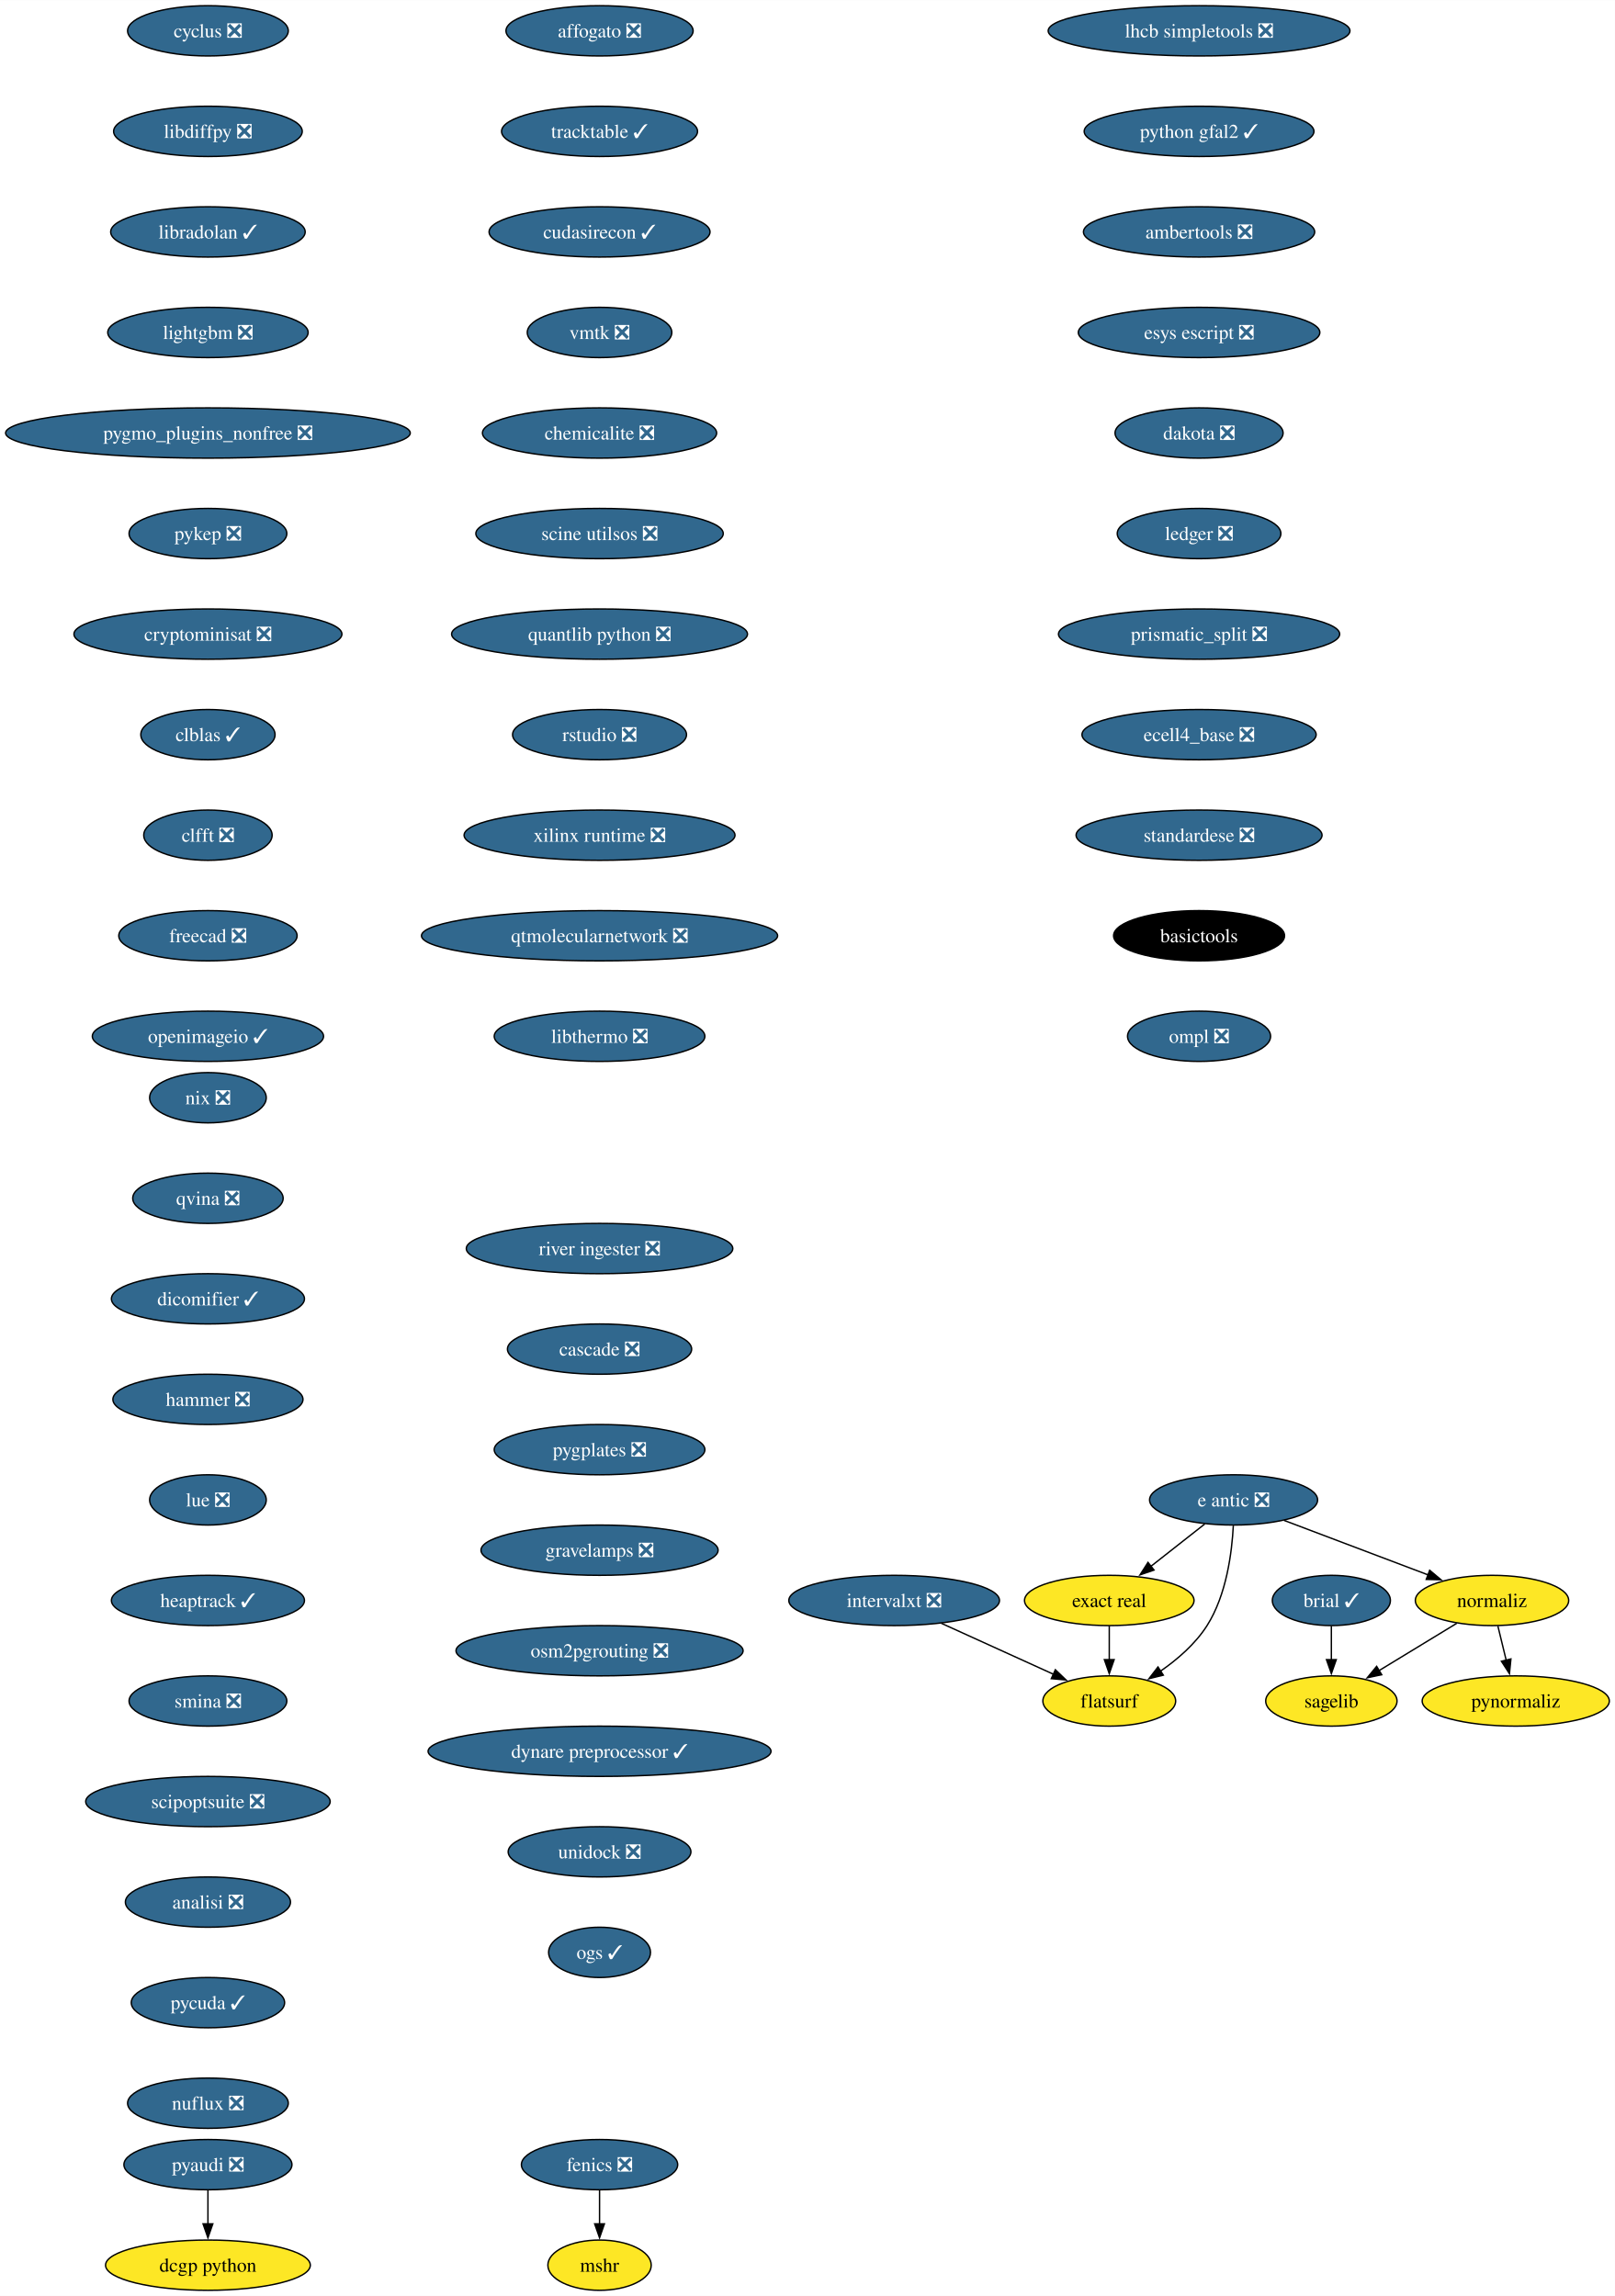
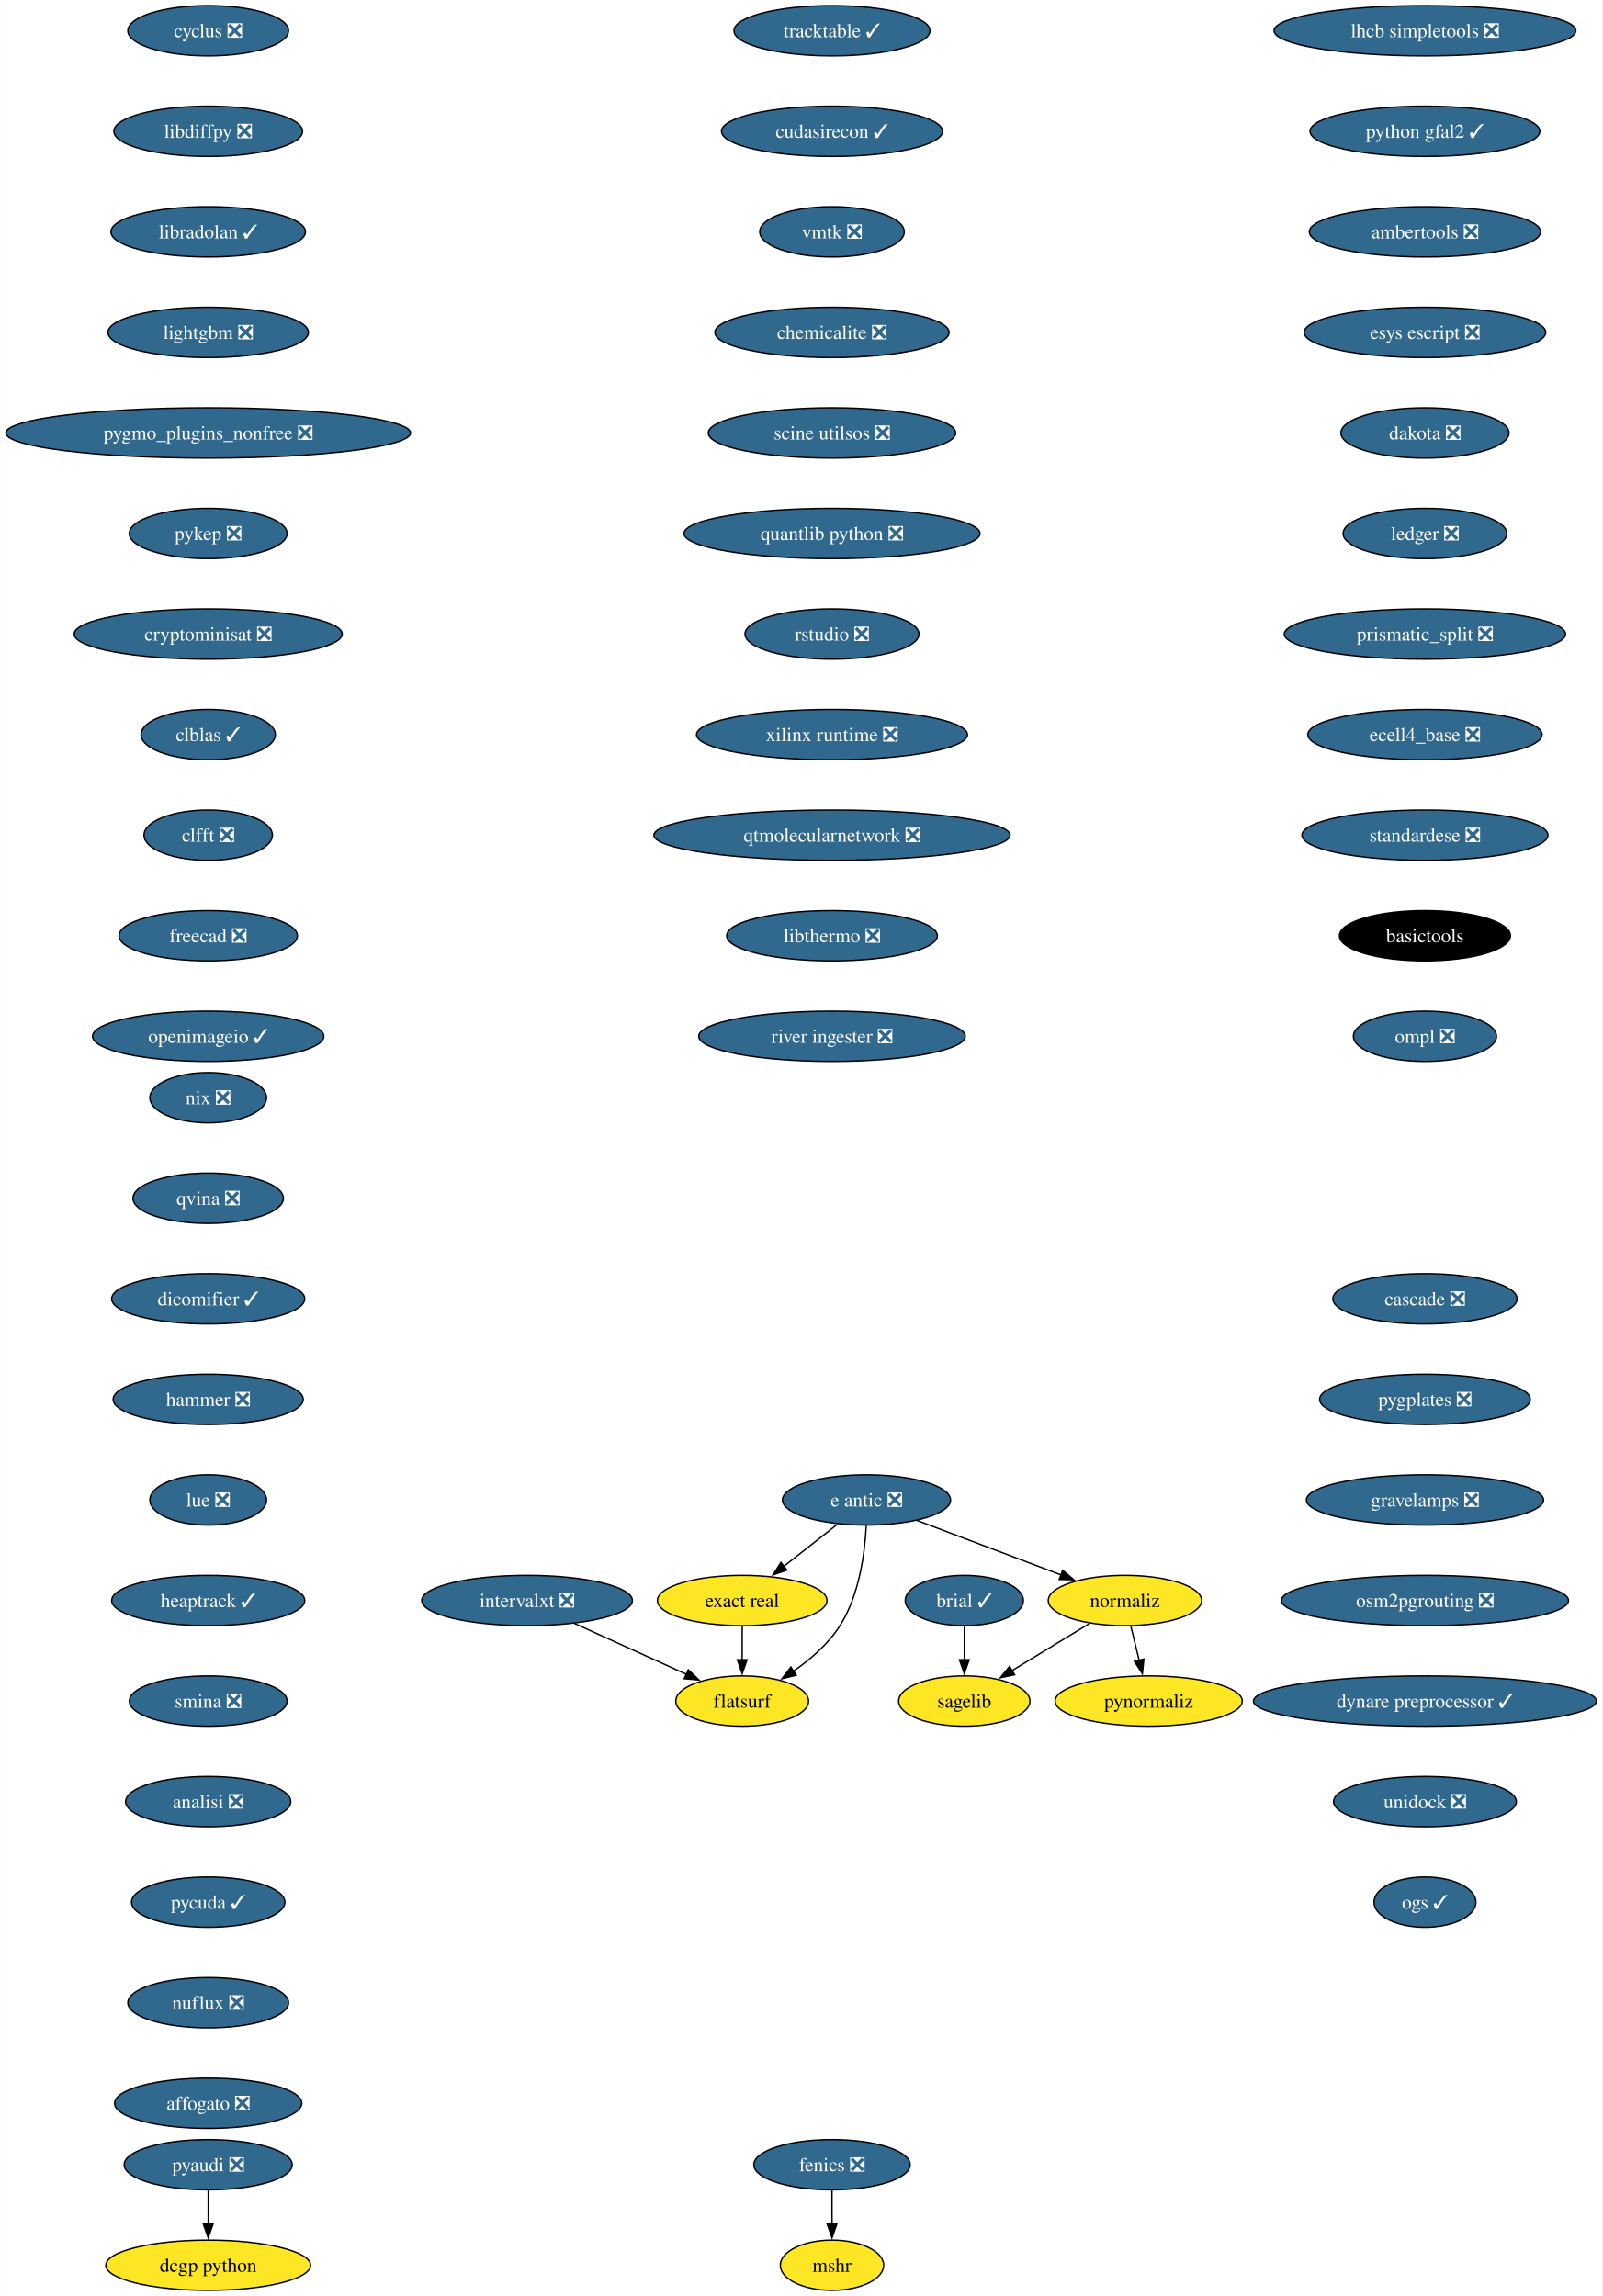
- <svg xmlns="http://www.w3.org/2000/svg" xmlns:xlink="http://www.w3.org/1999/xlink" width="1156pt" height="1644pt" viewBox="0.00 0.00 1156.10 1644.00">
+ <svg xmlns="http://www.w3.org/2000/svg" xmlns:xlink="http://www.w3.org/1999/xlink" width="1147pt" height="1644pt" viewBox="0.00 0.00 1146.64 1644.00">
  <g id="graph0" class="graph" transform="scale(1 1) rotate(0) translate(4 1640)">
-     <polygon fill="white" stroke="none" points="-4,4 -4,-1640 1152.1,-1640 1152.1,4 -4,4" />
+     <polygon fill="white" stroke="none" points="-4,4 -4,-1640 1142.64,-1640 1142.64,4 -4,4" />
    <g id="node1" class="node">
      <g id="a_node1">
        <a xlink:href="https://github.com/conda-forge/brial-feedstock/pull/37" xlink:title="brial ✓">
-           <ellipse fill="#31688e" stroke="black" cx="949.11" cy="-494" rx="42.26" ry="18" />
-           <text text-anchor="middle" x="949.11" y="-489.32" font-family="Times,serif" font-size="14.00" fill="white">brial ✓</text>
+           <ellipse fill="#31688e" stroke="black" cx="686.12" cy="-494" rx="42.26" ry="18" />
+           <text text-anchor="middle" x="686.12" y="-489.32" font-family="Times,serif" font-size="14.00" fill="white">brial ✓</text>
        </a>
      </g>
    </g>
    <g id="node2" class="node">
      <g id="a_node2">
        <a xlink:href="https://github.com/conda-forge/sagelib-feedstock" xlink:title="sagelib">
-           <ellipse fill="#fde725" stroke="black" cx="949.11" cy="-422" rx="47" ry="18" />
-           <text text-anchor="middle" x="949.11" y="-417.32" font-family="Times,serif" font-size="14.00">sagelib</text>
+           <ellipse fill="#fde725" stroke="black" cx="686.12" cy="-422" rx="47" ry="18" />
+           <text text-anchor="middle" x="686.12" y="-417.32" font-family="Times,serif" font-size="14.00">sagelib</text>
        </a>
      </g>
    </g>
    <g id="edge1" class="edge">
-       <path fill="none" stroke="black" d="M949.11,-475.7C949.11,-468.41 949.11,-459.73 949.11,-451.54" />
-       <polygon fill="black" stroke="black" points="952.61,-451.62 949.11,-441.62 945.61,-451.62 952.61,-451.62" />
+       <path fill="none" stroke="black" d="M686.12,-475.7C686.12,-468.41 686.12,-459.73 686.12,-451.54" />
+       <polygon fill="black" stroke="black" points="689.62,-451.62 686.12,-441.62 682.62,-451.62 689.62,-451.62" />
    </g>
    <g id="node3" class="node">
      <g id="a_node3">
        <a xlink:href="https://github.com/conda-forge/cyclus-feedstock/pull/94" xlink:title="cyclus ❎">
          <ellipse fill="#31688e" stroke="black" cx="144.86" cy="-1618" rx="57.52" ry="18" />
          <text text-anchor="middle" x="144.86" y="-1613.33" font-family="Times,serif" font-size="14.00" fill="white">cyclus ❎</text>
        </a>
      </g>
    </g>
    <g id="node4" class="node">
      <g id="a_node4">
        <a xlink:href="https://github.com/conda-forge/libdiffpy-feedstock/pull/13" xlink:title="libdiffpy ❎">
          <ellipse fill="#31688e" stroke="black" cx="144.86" cy="-1546" rx="67.52" ry="18" />
          <text text-anchor="middle" x="144.86" y="-1541.33" font-family="Times,serif" font-size="14.00" fill="white">libdiffpy ❎</text>
        </a>
      </g>
    </g>
    <g id="node7" class="node">
      <g id="a_node7">
        <a xlink:href="https://github.com/conda-forge/libradolan-feedstock/pull/28" xlink:title="libradolan ✓">
          <ellipse fill="#31688e" stroke="black" cx="144.86" cy="-1474" rx="69.62" ry="18" />
          <text text-anchor="middle" x="144.86" y="-1469.33" font-family="Times,serif" font-size="14.00" fill="white">libradolan ✓</text>
        </a>
      </g>
    </g>
    <g id="node5" class="node">
      <g id="a_node5">
        <a xlink:href="https://github.com/conda-forge/fenics-feedstock/pull/222" xlink:title="fenics ❎">
-           <ellipse fill="#31688e" stroke="black" cx="425.21" cy="-90" rx="55.94" ry="18" />
-           <text text-anchor="middle" x="425.21" y="-85.33" font-family="Times,serif" font-size="14.00" fill="white">fenics ❎</text>
+           <ellipse fill="#31688e" stroke="black" cx="591.41" cy="-90" rx="55.94" ry="18" />
+           <text text-anchor="middle" x="591.41" y="-85.33" font-family="Times,serif" font-size="14.00" fill="white">fenics ❎</text>
        </a>
      </g>
    </g>
    <g id="node6" class="node">
      <g id="a_node6">
        <a xlink:href="https://github.com/conda-forge/mshr-feedstock" xlink:title="mshr">
-           <ellipse fill="#fde725" stroke="black" cx="425.21" cy="-18" rx="37" ry="18" />
-           <text text-anchor="middle" x="425.21" y="-13.32" font-family="Times,serif" font-size="14.00">mshr</text>
+           <ellipse fill="#fde725" stroke="black" cx="591.41" cy="-18" rx="37" ry="18" />
+           <text text-anchor="middle" x="591.41" y="-13.32" font-family="Times,serif" font-size="14.00">mshr</text>
        </a>
      </g>
    </g>
    <g id="edge3" class="edge">
-       <path fill="none" stroke="black" d="M425.21,-71.7C425.21,-64.41 425.21,-55.73 425.21,-47.54" />
-       <polygon fill="black" stroke="black" points="428.71,-47.62 425.21,-37.62 421.71,-47.62 428.71,-47.62" />
+       <path fill="none" stroke="black" d="M591.41,-71.7C591.41,-64.41 591.41,-55.73 591.41,-47.54" />
+       <polygon fill="black" stroke="black" points="594.91,-47.62 591.41,-37.62 587.91,-47.62 594.91,-47.62" />
    </g>
    <g id="node8" class="node">
      <g id="a_node8">
        <a xlink:href="https://github.com/conda-forge/lightgbm-feedstock/pull/64" xlink:title="lightgbm ❎">
          <ellipse fill="#31688e" stroke="black" cx="144.86" cy="-1402" rx="71.73" ry="18" />
          <text text-anchor="middle" x="144.86" y="-1397.33" font-family="Times,serif" font-size="14.00" fill="white">lightgbm ❎</text>
        </a>
      </g>
    </g>
    <g id="node9" class="node">
      <g id="a_node9">
        <a xlink:href="https://github.com/conda-forge/pygmo_plugins_nonfree-feedstock/pull/38" xlink:title="pygmo_plugins_nonfree ❎">
          <ellipse fill="#31688e" stroke="black" cx="144.86" cy="-1330" rx="144.86" ry="18" />
          <text text-anchor="middle" x="144.86" y="-1325.33" font-family="Times,serif" font-size="14.00" fill="white">pygmo_plugins_nonfree ❎</text>
        </a>
      </g>
    </g>
    <g id="node10" class="node">
      <g id="a_node10">
        <a xlink:href="https://github.com/conda-forge/pykep-feedstock/pull/45" xlink:title="pykep ❎">
          <ellipse fill="#31688e" stroke="black" cx="144.86" cy="-1258" rx="56.47" ry="18" />
          <text text-anchor="middle" x="144.86" y="-1253.33" font-family="Times,serif" font-size="14.00" fill="white">pykep ❎</text>
        </a>
      </g>
    </g>
    <g id="node11" class="node">
      <g id="a_node11">
        <a xlink:href="https://github.com/conda-forge/cryptominisat-feedstock/pull/59" xlink:title="cryptominisat ❎">
          <ellipse fill="#31688e" stroke="black" cx="144.86" cy="-1186" rx="95.93" ry="18" />
          <text text-anchor="middle" x="144.86" y="-1181.33" font-family="Times,serif" font-size="14.00" fill="white">cryptominisat ❎</text>
        </a>
      </g>
    </g>
    <g id="node12" class="node">
      <g id="a_node12">
        <a xlink:href="https://github.com/conda-forge/clblas-feedstock/pull/14" xlink:title="clblas ✓">
          <ellipse fill="#31688e" stroke="black" cx="144.86" cy="-1114" rx="48.05" ry="18" />
          <text text-anchor="middle" x="144.86" y="-1109.33" font-family="Times,serif" font-size="14.00" fill="white">clblas ✓</text>
        </a>
      </g>
    </g>
    <g id="node13" class="node">
      <g id="a_node13">
        <a xlink:href="https://github.com/conda-forge/clfft-feedstock/pull/19" xlink:title="clfft ❎">
          <ellipse fill="#31688e" stroke="black" cx="144.86" cy="-1042" rx="45.95" ry="18" />
          <text text-anchor="middle" x="144.86" y="-1037.33" font-family="Times,serif" font-size="14.00" fill="white">clfft ❎</text>
        </a>
      </g>
    </g>
    <g id="node14" class="node">
      <g id="a_node14">
        <a xlink:href="https://github.com/conda-forge/freecad-feedstock/pull/125" xlink:title="freecad ❎">
          <ellipse fill="#31688e" stroke="black" cx="144.86" cy="-970" rx="63.84" ry="18" />
          <text text-anchor="middle" x="144.86" y="-965.33" font-family="Times,serif" font-size="14.00" fill="white">freecad ❎</text>
        </a>
      </g>
    </g>
    <g id="node17" class="node">
      <g id="a_node17">
        <a xlink:href="https://github.com/conda-forge/openimageio-feedstock/pull/108" xlink:title="openimageio ✓">
          <ellipse fill="#31688e" stroke="black" cx="144.86" cy="-898" rx="82.77" ry="18" />
          <text text-anchor="middle" x="144.86" y="-893.33" font-family="Times,serif" font-size="14.00" fill="white">openimageio ✓</text>
        </a>
      </g>
    </g>
    <g id="node15" class="node">
      <g id="a_node15">
        <a xlink:href="https://github.com/conda-forge/pyaudi-feedstock/pull/45" xlink:title="pyaudi ❎">
          <ellipse fill="#31688e" stroke="black" cx="144.86" cy="-90" rx="60.15" ry="18" />
          <text text-anchor="middle" x="144.86" y="-85.33" font-family="Times,serif" font-size="14.00" fill="white">pyaudi ❎</text>
        </a>
      </g>
    </g>
    <g id="node16" class="node">
      <g id="a_node16">
        <a xlink:href="https://github.com/conda-forge/dcgp-python-feedstock" xlink:title="dcgp python">
          <ellipse fill="#fde725" stroke="black" cx="144.86" cy="-18" rx="73.3" ry="18" />
          <text text-anchor="middle" x="144.86" y="-13.32" font-family="Times,serif" font-size="14.00">dcgp python</text>
        </a>
      </g>
    </g>
    <g id="edge12" class="edge">
      <path fill="none" stroke="black" d="M144.86,-71.7C144.86,-64.41 144.86,-55.73 144.86,-47.54" />
      <polygon fill="black" stroke="black" points="148.36,-47.62 144.86,-37.62 141.36,-47.62 148.36,-47.62" />
    </g>
    <g id="node18" class="node">
      <g id="a_node18">
        <a xlink:href="https://github.com/conda-forge/e-antic-feedstock/pull/60" xlink:title="e antic ❎">
-           <ellipse fill="#31688e" stroke="black" cx="879.11" cy="-566" rx="60.15" ry="18" />
-           <text text-anchor="middle" x="879.11" y="-561.33" font-family="Times,serif" font-size="14.00" fill="white">e antic ❎</text>
+           <ellipse fill="#31688e" stroke="black" cx="616.12" cy="-566" rx="60.15" ry="18" />
+           <text text-anchor="middle" x="616.12" y="-561.33" font-family="Times,serif" font-size="14.00" fill="white">e antic ❎</text>
        </a>
      </g>
    </g>
    <g id="node19" class="node">
      <g id="a_node19">
        <a xlink:href="https://github.com/conda-forge/normaliz-feedstock" xlink:title="normaliz">
-           <ellipse fill="#fde725" stroke="black" cx="1064.11" cy="-494" rx="54.89" ry="18" />
-           <text text-anchor="middle" x="1064.11" y="-489.32" font-family="Times,serif" font-size="14.00">normaliz</text>
+           <ellipse fill="#fde725" stroke="black" cx="801.12" cy="-494" rx="54.89" ry="18" />
+           <text text-anchor="middle" x="801.12" y="-489.32" font-family="Times,serif" font-size="14.00">normaliz</text>
        </a>
      </g>
    </g>
    <g id="edge14" class="edge">
-       <path fill="none" stroke="black" d="M915.22,-551.34C944.79,-540.15 986.79,-524.26 1018.65,-512.2" />
-       <polygon fill="black" stroke="black" points="1019.5,-515.62 1027.62,-508.81 1017.03,-509.07 1019.5,-515.62" />
+       <path fill="none" stroke="black" d="M652.23,-551.34C681.8,-540.15 723.81,-524.26 755.66,-512.2" />
+       <polygon fill="black" stroke="black" points="756.52,-515.62 764.63,-508.81 754.04,-509.07 756.52,-515.62" />
    </g>
    <g id="node20" class="node">
      <g id="a_node20">
        <a xlink:href="https://github.com/conda-forge/exact-real-feedstock" xlink:title="exact real">
-           <ellipse fill="#fde725" stroke="black" cx="790.11" cy="-494" rx="60.68" ry="18" />
-           <text text-anchor="middle" x="790.11" y="-489.32" font-family="Times,serif" font-size="14.00">exact real</text>
+           <ellipse fill="#fde725" stroke="black" cx="527.12" cy="-494" rx="60.68" ry="18" />
+           <text text-anchor="middle" x="527.12" y="-489.32" font-family="Times,serif" font-size="14.00">exact real</text>
        </a>
      </g>
    </g>
    <g id="edge15" class="edge">
-       <path fill="none" stroke="black" d="M858.47,-548.76C846.98,-539.73 832.48,-528.33 819.8,-518.35" />
-       <polygon fill="black" stroke="black" points="822.16,-515.76 812.14,-512.33 817.84,-521.26 822.16,-515.76" />
+       <path fill="none" stroke="black" d="M595.48,-548.76C583.99,-539.73 569.49,-528.33 556.81,-518.35" />
+       <polygon fill="black" stroke="black" points="559.17,-515.76 549.15,-512.33 554.85,-521.26 559.17,-515.76" />
    </g>
    <g id="node21" class="node">
      <g id="a_node21">
        <a xlink:href="https://github.com/conda-forge/flatsurf-feedstock" xlink:title="flatsurf">
-           <ellipse fill="#fde725" stroke="black" cx="790.11" cy="-422" rx="47.53" ry="18" />
-           <text text-anchor="middle" x="790.11" y="-417.32" font-family="Times,serif" font-size="14.00">flatsurf</text>
+           <ellipse fill="#fde725" stroke="black" cx="527.12" cy="-422" rx="47.53" ry="18" />
+           <text text-anchor="middle" x="527.12" y="-417.32" font-family="Times,serif" font-size="14.00">flatsurf</text>
        </a>
      </g>
    </g>
    <g id="edge16" class="edge">
-       <path fill="none" stroke="black" d="M878.92,-547.6C877.95,-528.61 874.1,-498 860.11,-476 851.77,-462.88 838.96,-451.8 826.57,-443.22" />
-       <polygon fill="black" stroke="black" points="828.81,-440.51 818.52,-437.98 824.99,-446.37 828.81,-440.51" />
+       <path fill="none" stroke="black" d="M615.93,-547.6C614.96,-528.61 611.11,-498 597.12,-476 588.78,-462.88 575.97,-451.8 563.58,-443.22" />
+       <polygon fill="black" stroke="black" points="565.83,-440.51 555.54,-437.98 562,-446.37 565.83,-440.51" />
    </g>
    <g id="edge17" class="edge">
-       <path fill="none" stroke="black" d="M1038.87,-477.64C1022.47,-467.65 1000.89,-454.52 983,-443.63" />
-       <polygon fill="black" stroke="black" points="985.16,-440.84 974.79,-438.63 981.52,-446.82 985.16,-440.84" />
+       <path fill="none" stroke="black" d="M775.89,-477.64C759.48,-467.65 737.91,-454.52 720.02,-443.63" />
+       <polygon fill="black" stroke="black" points="722.17,-440.84 711.81,-438.63 718.53,-446.82 722.17,-440.84" />
    </g>
    <g id="node22" class="node">
      <g id="a_node22">
        <a xlink:href="https://github.com/conda-forge/pynormaliz-feedstock" xlink:title="pynormaliz">
-           <ellipse fill="#fde725" stroke="black" cx="1081.11" cy="-422" rx="66.99" ry="18" />
-           <text text-anchor="middle" x="1081.11" y="-417.32" font-family="Times,serif" font-size="14.00">pynormaliz</text>
+           <ellipse fill="#fde725" stroke="black" cx="818.12" cy="-422" rx="66.99" ry="18" />
+           <text text-anchor="middle" x="818.12" y="-417.32" font-family="Times,serif" font-size="14.00">pynormaliz</text>
        </a>
      </g>
    </g>
    <g id="edge18" class="edge">
-       <path fill="none" stroke="black" d="M1068.31,-475.7C1070.1,-468.32 1072.24,-459.52 1074.25,-451.25" />
-       <polygon fill="black" stroke="black" points="1077.64,-452.12 1076.6,-441.58 1070.84,-450.47 1077.64,-452.12" />
+       <path fill="none" stroke="black" d="M805.33,-475.7C807.12,-468.32 809.25,-459.52 811.26,-451.25" />
+       <polygon fill="black" stroke="black" points="814.65,-452.12 813.61,-441.58 807.85,-450.47 814.65,-452.12" />
    </g>
    <g id="edge19" class="edge">
-       <path fill="none" stroke="black" d="M790.11,-475.7C790.11,-468.41 790.11,-459.73 790.11,-451.54" />
-       <polygon fill="black" stroke="black" points="793.61,-451.62 790.11,-441.62 786.61,-451.62 793.61,-451.62" />
+       <path fill="none" stroke="black" d="M527.12,-475.7C527.12,-468.41 527.12,-459.73 527.12,-451.54" />
+       <polygon fill="black" stroke="black" points="530.62,-451.62 527.12,-441.62 523.62,-451.62 530.62,-451.62" />
    </g>
    <g id="node23" class="node">
      <g id="a_node23">
        <a xlink:href="https://github.com/conda-forge/lhcb-simpletools-feedstock/pull/34" xlink:title="lhcb simpletools ❎">
-           <ellipse fill="#31688e" stroke="black" cx="854.4" cy="-1618" rx="108.03" ry="18" />
-           <text text-anchor="middle" x="854.4" y="-1613.33" font-family="Times,serif" font-size="14.00" fill="white">lhcb simpletools ❎</text>
+           <ellipse fill="#31688e" stroke="black" cx="1015.88" cy="-1618" rx="108.03" ry="18" />
+           <text text-anchor="middle" x="1015.88" y="-1613.33" font-family="Times,serif" font-size="14.00" fill="white">lhcb simpletools ❎</text>
        </a>
      </g>
    </g>
    <g id="node24" class="node">
      <g id="a_node24">
        <a xlink:href="https://github.com/conda-forge/python-gfal2-feedstock/pull/44" xlink:title="python gfal2 ✓">
-           <ellipse fill="#31688e" stroke="black" cx="854.4" cy="-1546" rx="82.25" ry="18" />
-           <text text-anchor="middle" x="854.4" y="-1541.33" font-family="Times,serif" font-size="14.00" fill="white">python gfal2 ✓</text>
+           <ellipse fill="#31688e" stroke="black" cx="1015.88" cy="-1546" rx="82.25" ry="18" />
+           <text text-anchor="middle" x="1015.88" y="-1541.33" font-family="Times,serif" font-size="14.00" fill="white">python gfal2 ✓</text>
        </a>
      </g>
    </g>
    <g id="node25" class="node">
      <g id="a_node25">
        <a xlink:href="https://github.com/conda-forge/ambertools-feedstock/pull/150" xlink:title="ambertools ❎">
-           <ellipse fill="#31688e" stroke="black" cx="854.4" cy="-1474" rx="82.77" ry="18" />
-           <text text-anchor="middle" x="854.4" y="-1469.33" font-family="Times,serif" font-size="14.00" fill="white">ambertools ❎</text>
+           <ellipse fill="#31688e" stroke="black" cx="1015.88" cy="-1474" rx="82.77" ry="18" />
+           <text text-anchor="middle" x="1015.88" y="-1469.33" font-family="Times,serif" font-size="14.00" fill="white">ambertools ❎</text>
        </a>
      </g>
    </g>
    <g id="node26" class="node">
      <g id="a_node26">
        <a xlink:href="https://github.com/conda-forge/esys-escript-feedstock/pull/74" xlink:title="esys escript ❎">
-           <ellipse fill="#31688e" stroke="black" cx="854.4" cy="-1402" rx="86.46" ry="18" />
-           <text text-anchor="middle" x="854.4" y="-1397.33" font-family="Times,serif" font-size="14.00" fill="white">esys escript ❎</text>
+           <ellipse fill="#31688e" stroke="black" cx="1015.88" cy="-1402" rx="86.46" ry="18" />
+           <text text-anchor="middle" x="1015.88" y="-1397.33" font-family="Times,serif" font-size="14.00" fill="white">esys escript ❎</text>
        </a>
      </g>
    </g>
    <g id="node27" class="node">
      <g id="a_node27">
        <a xlink:href="https://github.com/conda-forge/dakota-feedstock/pull/50" xlink:title="dakota ❎">
-           <ellipse fill="#31688e" stroke="black" cx="854.4" cy="-1330" rx="60.15" ry="18" />
-           <text text-anchor="middle" x="854.4" y="-1325.33" font-family="Times,serif" font-size="14.00" fill="white">dakota ❎</text>
+           <ellipse fill="#31688e" stroke="black" cx="1015.88" cy="-1330" rx="60.15" ry="18" />
+           <text text-anchor="middle" x="1015.88" y="-1325.33" font-family="Times,serif" font-size="14.00" fill="white">dakota ❎</text>
        </a>
      </g>
    </g>
    <g id="node28" class="node">
      <g id="a_node28">
        <a xlink:href="https://github.com/conda-forge/ledger-feedstock/pull/39" xlink:title="ledger ❎">
-           <ellipse fill="#31688e" stroke="black" cx="854.4" cy="-1258" rx="58.57" ry="18" />
-           <text text-anchor="middle" x="854.4" y="-1253.33" font-family="Times,serif" font-size="14.00" fill="white">ledger ❎</text>
+           <ellipse fill="#31688e" stroke="black" cx="1015.88" cy="-1258" rx="58.57" ry="18" />
+           <text text-anchor="middle" x="1015.88" y="-1253.33" font-family="Times,serif" font-size="14.00" fill="white">ledger ❎</text>
        </a>
      </g>
    </g>
    <g id="node29" class="node">
      <g id="a_node29">
        <a xlink:href="https://github.com/conda-forge/prismatic_split-feedstock/pull/55" xlink:title="prismatic_split ❎">
-           <ellipse fill="#31688e" stroke="black" cx="854.4" cy="-1186" rx="100.66" ry="18" />
-           <text text-anchor="middle" x="854.4" y="-1181.33" font-family="Times,serif" font-size="14.00" fill="white">prismatic_split ❎</text>
+           <ellipse fill="#31688e" stroke="black" cx="1015.88" cy="-1186" rx="100.66" ry="18" />
+           <text text-anchor="middle" x="1015.88" y="-1181.33" font-family="Times,serif" font-size="14.00" fill="white">prismatic_split ❎</text>
        </a>
      </g>
    </g>
    <g id="node30" class="node">
      <g id="a_node30">
        <a xlink:href="https://github.com/conda-forge/ecell4_base-feedstock/pull/30" xlink:title="ecell4_base ❎">
-           <ellipse fill="#31688e" stroke="black" cx="854.4" cy="-1114" rx="83.83" ry="18" />
-           <text text-anchor="middle" x="854.4" y="-1109.33" font-family="Times,serif" font-size="14.00" fill="white">ecell4_base ❎</text>
+           <ellipse fill="#31688e" stroke="black" cx="1015.88" cy="-1114" rx="83.83" ry="18" />
+           <text text-anchor="middle" x="1015.88" y="-1109.33" font-family="Times,serif" font-size="14.00" fill="white">ecell4_base ❎</text>
        </a>
      </g>
    </g>
    <g id="node31" class="node">
      <g id="a_node31">
        <a xlink:href="https://github.com/conda-forge/standardese-feedstock/pull/12" xlink:title="standardese ❎">
-           <ellipse fill="#31688e" stroke="black" cx="854.4" cy="-1042" rx="88.04" ry="18" />
-           <text text-anchor="middle" x="854.4" y="-1037.33" font-family="Times,serif" font-size="14.00" fill="white">standardese ❎</text>
+           <ellipse fill="#31688e" stroke="black" cx="1015.88" cy="-1042" rx="88.04" ry="18" />
+           <text text-anchor="middle" x="1015.88" y="-1037.33" font-family="Times,serif" font-size="14.00" fill="white">standardese ❎</text>
        </a>
      </g>
    </g>
    <g id="node32" class="node">
      <g id="a_node32">
        <a xlink:href="https://github.com/conda-forge/basictools-feedstock" xlink:title="basictools">
-           <ellipse fill="#000000" stroke="black" cx="854.4" cy="-970" rx="61.2" ry="18" />
-           <text text-anchor="middle" x="854.4" y="-965.33" font-family="Times,serif" font-size="14.00" fill="white">basictools</text>
+           <ellipse fill="#000000" stroke="black" cx="1015.88" cy="-970" rx="61.2" ry="18" />
+           <text text-anchor="middle" x="1015.88" y="-965.33" font-family="Times,serif" font-size="14.00" fill="white">basictools</text>
        </a>
      </g>
    </g>
    <g id="node33" class="node">
      <g id="a_node33">
        <a xlink:href="https://github.com/conda-forge/ompl-feedstock/pull/39" xlink:title="ompl ❎">
-           <ellipse fill="#31688e" stroke="black" cx="854.4" cy="-898" rx="51.21" ry="18" />
-           <text text-anchor="middle" x="854.4" y="-893.33" font-family="Times,serif" font-size="14.00" fill="white">ompl ❎</text>
+           <ellipse fill="#31688e" stroke="black" cx="1015.88" cy="-898" rx="51.21" ry="18" />
+           <text text-anchor="middle" x="1015.88" y="-893.33" font-family="Times,serif" font-size="14.00" fill="white">ompl ❎</text>
        </a>
      </g>
    </g>
    <g id="node34" class="node">
      <g id="a_node34">
        <a xlink:href="https://github.com/conda-forge/nix-feedstock/pull/26" xlink:title="nix ❎">
          <ellipse fill="#31688e" stroke="black" cx="144.86" cy="-854" rx="41.74" ry="18" />
          <text text-anchor="middle" x="144.86" y="-849.33" font-family="Times,serif" font-size="14.00" fill="white">nix ❎</text>
        </a>
      </g>
    </g>
    <g id="node35" class="node">
      <g id="a_node35">
        <a xlink:href="https://github.com/conda-forge/qvina-feedstock/pull/8" xlink:title="qvina ❎">
          <ellipse fill="#31688e" stroke="black" cx="144.86" cy="-782" rx="53.84" ry="18" />
          <text text-anchor="middle" x="144.86" y="-777.33" font-family="Times,serif" font-size="14.00" fill="white">qvina ❎</text>
        </a>
      </g>
    </g>
    <g id="node36" class="node">
      <g id="a_node36">
        <a xlink:href="https://github.com/conda-forge/dicomifier-feedstock/pull/30" xlink:title="dicomifier ✓">
          <ellipse fill="#31688e" stroke="black" cx="144.86" cy="-710" rx="69.1" ry="18" />
          <text text-anchor="middle" x="144.86" y="-705.33" font-family="Times,serif" font-size="14.00" fill="white">dicomifier ✓</text>
        </a>
      </g>
    </g>
    <g id="node37" class="node">
      <g id="a_node37">
        <a xlink:href="https://github.com/conda-forge/hammer-feedstock/pull/48" xlink:title="hammer ❎">
          <ellipse fill="#31688e" stroke="black" cx="144.86" cy="-638" rx="68.04" ry="18" />
          <text text-anchor="middle" x="144.86" y="-633.33" font-family="Times,serif" font-size="14.00" fill="white">hammer ❎</text>
        </a>
      </g>
    </g>
    <g id="node38" class="node">
      <g id="a_node38">
        <a xlink:href="https://github.com/conda-forge/lue-feedstock/pull/52" xlink:title="lue ❎">
          <ellipse fill="#31688e" stroke="black" cx="144.86" cy="-566" rx="41.74" ry="18" />
          <text text-anchor="middle" x="144.86" y="-561.33" font-family="Times,serif" font-size="14.00" fill="white">lue ❎</text>
        </a>
      </g>
    </g>
    <g id="node39" class="node">
      <g id="a_node39">
        <a xlink:href="https://github.com/conda-forge/heaptrack-feedstock/pull/16" xlink:title="heaptrack ✓">
          <ellipse fill="#31688e" stroke="black" cx="144.86" cy="-494" rx="69.1" ry="18" />
          <text text-anchor="middle" x="144.86" y="-489.32" font-family="Times,serif" font-size="14.00" fill="white">heaptrack ✓</text>
        </a>
      </g>
    </g>
    <g id="node40" class="node">
      <g id="a_node40">
        <a xlink:href="https://github.com/conda-forge/smina-feedstock/pull/4" xlink:title="smina ❎">
          <ellipse fill="#31688e" stroke="black" cx="144.86" cy="-422" rx="56.47" ry="18" />
          <text text-anchor="middle" x="144.86" y="-417.32" font-family="Times,serif" font-size="14.00" fill="white">smina ❎</text>
        </a>
      </g>
    </g>
    <g id="node41" class="node">
      <g id="a_node41">
-         <a xlink:href="https://github.com/conda-forge/scipoptsuite-feedstock/pull/72" xlink:title="scipoptsuite ❎">
-           <ellipse fill="#31688e" stroke="black" cx="144.86" cy="-350" rx="87.51" ry="18" />
-           <text text-anchor="middle" x="144.86" y="-345.32" font-family="Times,serif" font-size="14.00" fill="white">scipoptsuite ❎</text>
+         <a xlink:href="https://github.com/conda-forge/analisi-feedstock/pull/36" xlink:title="analisi ❎">
+           <ellipse fill="#31688e" stroke="black" cx="144.86" cy="-350" rx="59.1" ry="18" />
+           <text text-anchor="middle" x="144.86" y="-345.32" font-family="Times,serif" font-size="14.00" fill="white">analisi ❎</text>
        </a>
      </g>
    </g>
    <g id="node42" class="node">
      <g id="a_node42">
-         <a xlink:href="https://github.com/conda-forge/analisi-feedstock/pull/36" xlink:title="analisi ❎">
-           <ellipse fill="#31688e" stroke="black" cx="144.86" cy="-278" rx="59.1" ry="18" />
-           <text text-anchor="middle" x="144.86" y="-273.32" font-family="Times,serif" font-size="14.00" fill="white">analisi ❎</text>
+         <a xlink:href="https://github.com/conda-forge/pycuda-feedstock/pull/42" xlink:title="pycuda ✓">
+           <ellipse fill="#31688e" stroke="black" cx="144.86" cy="-278" rx="54.89" ry="18" />
+           <text text-anchor="middle" x="144.86" y="-273.32" font-family="Times,serif" font-size="14.00" fill="white">pycuda ✓</text>
        </a>
      </g>
    </g>
    <g id="node43" class="node">
      <g id="a_node43">
-         <a xlink:href="https://github.com/conda-forge/pycuda-feedstock/pull/42" xlink:title="pycuda ✓">
-           <ellipse fill="#31688e" stroke="black" cx="144.86" cy="-206" rx="54.89" ry="18" />
-           <text text-anchor="middle" x="144.86" y="-201.33" font-family="Times,serif" font-size="14.00" fill="white">pycuda ✓</text>
+         <a xlink:href="https://github.com/conda-forge/nuflux-feedstock/pull/38" xlink:title="nuflux ❎">
+           <ellipse fill="#31688e" stroke="black" cx="144.86" cy="-206" rx="57.52" ry="18" />
+           <text text-anchor="middle" x="144.86" y="-201.33" font-family="Times,serif" font-size="14.00" fill="white">nuflux ❎</text>
        </a>
      </g>
    </g>
    <g id="node44" class="node">
      <g id="a_node44">
-         <a xlink:href="https://github.com/conda-forge/nuflux-feedstock/pull/38" xlink:title="nuflux ❎">
-           <ellipse fill="#31688e" stroke="black" cx="144.86" cy="-134" rx="57.52" ry="18" />
-           <text text-anchor="middle" x="144.86" y="-129.32" font-family="Times,serif" font-size="14.00" fill="white">nuflux ❎</text>
+         <a xlink:href="https://github.com/conda-forge/affogato-feedstock/pull/20" xlink:title="affogato ❎">
+           <ellipse fill="#31688e" stroke="black" cx="144.86" cy="-134" rx="66.99" ry="18" />
+           <text text-anchor="middle" x="144.86" y="-129.32" font-family="Times,serif" font-size="14.00" fill="white">affogato ❎</text>
        </a>
      </g>
    </g>
    <g id="node45" class="node">
      <g id="a_node45">
-         <a xlink:href="https://github.com/conda-forge/affogato-feedstock/pull/20" xlink:title="affogato ❎">
-           <ellipse fill="#31688e" stroke="black" cx="425.21" cy="-1618" rx="66.99" ry="18" />
-           <text text-anchor="middle" x="425.21" y="-1613.33" font-family="Times,serif" font-size="14.00" fill="white">affogato ❎</text>
+         <a xlink:href="https://github.com/conda-forge/tracktable-feedstock/pull/27" xlink:title="tracktable ✓">
+           <ellipse fill="#31688e" stroke="black" cx="591.41" cy="-1618" rx="70.15" ry="18" />
+           <text text-anchor="middle" x="591.41" y="-1613.33" font-family="Times,serif" font-size="14.00" fill="white">tracktable ✓</text>
        </a>
      </g>
    </g>
    <g id="node46" class="node">
      <g id="a_node46">
-         <a xlink:href="https://github.com/conda-forge/tracktable-feedstock/pull/27" xlink:title="tracktable ✓">
-           <ellipse fill="#31688e" stroke="black" cx="425.21" cy="-1546" rx="70.15" ry="18" />
-           <text text-anchor="middle" x="425.21" y="-1541.33" font-family="Times,serif" font-size="14.00" fill="white">tracktable ✓</text>
+         <a xlink:href="https://github.com/conda-forge/cudasirecon-feedstock/pull/30" xlink:title="cudasirecon ✓">
+           <ellipse fill="#31688e" stroke="black" cx="591.41" cy="-1546" rx="79.09" ry="18" />
+           <text text-anchor="middle" x="591.41" y="-1541.33" font-family="Times,serif" font-size="14.00" fill="white">cudasirecon ✓</text>
        </a>
      </g>
    </g>
    <g id="node47" class="node">
      <g id="a_node47">
-         <a xlink:href="https://github.com/conda-forge/cudasirecon-feedstock/pull/30" xlink:title="cudasirecon ✓">
-           <ellipse fill="#31688e" stroke="black" cx="425.21" cy="-1474" rx="79.09" ry="18" />
-           <text text-anchor="middle" x="425.21" y="-1469.33" font-family="Times,serif" font-size="14.00" fill="white">cudasirecon ✓</text>
+         <a xlink:href="https://github.com/conda-forge/vmtk-feedstock/pull/27" xlink:title="vmtk ❎">
+           <ellipse fill="#31688e" stroke="black" cx="591.41" cy="-1474" rx="51.74" ry="18" />
+           <text text-anchor="middle" x="591.41" y="-1469.33" font-family="Times,serif" font-size="14.00" fill="white">vmtk ❎</text>
+         </a>
+       </g>
+     </g>
+     <g id="node49" class="node">
+       <g id="a_node49">
+         <a xlink:href="https://github.com/conda-forge/chemicalite-feedstock/pull/29" xlink:title="chemicalite ❎">
+           <ellipse fill="#31688e" stroke="black" cx="591.41" cy="-1402" rx="83.83" ry="18" />
+           <text text-anchor="middle" x="591.41" y="-1397.33" font-family="Times,serif" font-size="14.00" fill="white">chemicalite ❎</text>
        </a>
      </g>
    </g>
    <g id="node48" class="node">
      <g id="a_node48">
-         <a xlink:href="https://github.com/conda-forge/vmtk-feedstock/pull/27" xlink:title="vmtk ❎">
-           <ellipse fill="#31688e" stroke="black" cx="425.21" cy="-1402" rx="51.74" ry="18" />
-           <text text-anchor="middle" x="425.21" y="-1397.33" font-family="Times,serif" font-size="14.00" fill="white">vmtk ❎</text>
-         </a>
-       </g>
+         <a xlink:href="https://github.com/conda-forge/intervalxt-feedstock/pull/23" xlink:title="intervalxt ❎">
+           <ellipse fill="#31688e" stroke="black" cx="373.12" cy="-494" rx="75.41" ry="18" />
+           <text text-anchor="middle" x="373.12" y="-489.32" font-family="Times,serif" font-size="14.00" fill="white">intervalxt ❎</text>
+         </a>
+       </g>
+     </g>
+     <g id="edge42" class="edge">
+       <path fill="none" stroke="black" d="M406.92,-477.64C430.63,-466.86 462.41,-452.41 487.34,-441.08" />
+       <polygon fill="black" stroke="black" points="488.53,-444.39 496.18,-437.06 485.63,-438.01 488.53,-444.39" />
    </g>
    <g id="node50" class="node">
      <g id="a_node50">
-         <a xlink:href="https://github.com/conda-forge/chemicalite-feedstock/pull/29" xlink:title="chemicalite ❎">
-           <ellipse fill="#31688e" stroke="black" cx="425.21" cy="-1330" rx="83.83" ry="18" />
-           <text text-anchor="middle" x="425.21" y="-1325.33" font-family="Times,serif" font-size="14.00" fill="white">chemicalite ❎</text>
-         </a>
-       </g>
-     </g>
-     <g id="node49" class="node">
-       <g id="a_node49">
-         <a xlink:href="https://github.com/conda-forge/intervalxt-feedstock/pull/23" xlink:title="intervalxt ❎">
-           <ellipse fill="#31688e" stroke="black" cx="636.11" cy="-494" rx="75.41" ry="18" />
-           <text text-anchor="middle" x="636.11" y="-489.32" font-family="Times,serif" font-size="14.00" fill="white">intervalxt ❎</text>
-         </a>
-       </g>
-     </g>
-     <g id="edge43" class="edge">
-       <path fill="none" stroke="black" d="M669.91,-477.64C693.61,-466.86 725.4,-452.41 750.33,-441.08" />
-       <polygon fill="black" stroke="black" points="751.52,-444.39 759.17,-437.06 748.62,-438.01 751.52,-444.39" />
+         <a xlink:href="https://github.com/conda-forge/scine-utilsos-feedstock/pull/16" xlink:title="scine utilsos ❎">
+           <ellipse fill="#31688e" stroke="black" cx="591.41" cy="-1330" rx="88.56" ry="18" />
+           <text text-anchor="middle" x="591.41" y="-1325.33" font-family="Times,serif" font-size="14.00" fill="white">scine utilsos ❎</text>
+         </a>
+       </g>
    </g>
    <g id="node51" class="node">
      <g id="a_node51">
-         <a xlink:href="https://github.com/conda-forge/scine-utilsos-feedstock/pull/16" xlink:title="scine utilsos ❎">
-           <ellipse fill="#31688e" stroke="black" cx="425.21" cy="-1258" rx="88.56" ry="18" />
-           <text text-anchor="middle" x="425.21" y="-1253.33" font-family="Times,serif" font-size="14.00" fill="white">scine utilsos ❎</text>
+         <a xlink:href="https://github.com/conda-forge/quantlib-python-feedstock/pull/33" xlink:title="quantlib python ❎">
+           <ellipse fill="#31688e" stroke="black" cx="591.41" cy="-1258" rx="105.92" ry="18" />
+           <text text-anchor="middle" x="591.41" y="-1253.33" font-family="Times,serif" font-size="14.00" fill="white">quantlib python ❎</text>
        </a>
      </g>
    </g>
    <g id="node52" class="node">
      <g id="a_node52">
-         <a xlink:href="https://github.com/conda-forge/quantlib-python-feedstock/pull/33" xlink:title="quantlib python ❎">
-           <ellipse fill="#31688e" stroke="black" cx="425.21" cy="-1186" rx="105.92" ry="18" />
-           <text text-anchor="middle" x="425.21" y="-1181.33" font-family="Times,serif" font-size="14.00" fill="white">quantlib python ❎</text>
+         <a xlink:href="https://github.com/conda-forge/rstudio-feedstock/pull/37" xlink:title="rstudio ❎">
+           <ellipse fill="#31688e" stroke="black" cx="591.41" cy="-1186" rx="62.26" ry="18" />
+           <text text-anchor="middle" x="591.41" y="-1181.33" font-family="Times,serif" font-size="14.00" fill="white">rstudio ❎</text>
        </a>
      </g>
    </g>
    <g id="node53" class="node">
      <g id="a_node53">
-         <a xlink:href="https://github.com/conda-forge/rstudio-feedstock/pull/37" xlink:title="rstudio ❎">
-           <ellipse fill="#31688e" stroke="black" cx="425.21" cy="-1114" rx="62.26" ry="18" />
-           <text text-anchor="middle" x="425.21" y="-1109.33" font-family="Times,serif" font-size="14.00" fill="white">rstudio ❎</text>
+         <a xlink:href="https://github.com/conda-forge/xilinx-runtime-feedstock/pull/35" xlink:title="xilinx runtime ❎">
+           <ellipse fill="#31688e" stroke="black" cx="591.41" cy="-1114" rx="96.98" ry="18" />
+           <text text-anchor="middle" x="591.41" y="-1109.33" font-family="Times,serif" font-size="14.00" fill="white">xilinx runtime ❎</text>
        </a>
      </g>
    </g>
    <g id="node54" class="node">
      <g id="a_node54">
-         <a xlink:href="https://github.com/conda-forge/xilinx-runtime-feedstock/pull/35" xlink:title="xilinx runtime ❎">
-           <ellipse fill="#31688e" stroke="black" cx="425.21" cy="-1042" rx="96.98" ry="18" />
-           <text text-anchor="middle" x="425.21" y="-1037.33" font-family="Times,serif" font-size="14.00" fill="white">xilinx runtime ❎</text>
+         <a xlink:href="https://github.com/conda-forge/qtmolecularnetwork-feedstock/pull/24" xlink:title="qtmolecularnetwork ❎">
+           <ellipse fill="#31688e" stroke="black" cx="591.41" cy="-1042" rx="127.49" ry="18" />
+           <text text-anchor="middle" x="591.41" y="-1037.33" font-family="Times,serif" font-size="14.00" fill="white">qtmolecularnetwork ❎</text>
        </a>
      </g>
    </g>
    <g id="node55" class="node">
      <g id="a_node55">
-         <a xlink:href="https://github.com/conda-forge/qtmolecularnetwork-feedstock/pull/24" xlink:title="qtmolecularnetwork ❎">
-           <ellipse fill="#31688e" stroke="black" cx="425.21" cy="-970" rx="127.49" ry="18" />
-           <text text-anchor="middle" x="425.21" y="-965.33" font-family="Times,serif" font-size="14.00" fill="white">qtmolecularnetwork ❎</text>
+         <a xlink:href="https://github.com/conda-forge/libthermo-feedstock/pull/17" xlink:title="libthermo ❎">
+           <ellipse fill="#31688e" stroke="black" cx="591.41" cy="-970" rx="75.41" ry="18" />
+           <text text-anchor="middle" x="591.41" y="-965.33" font-family="Times,serif" font-size="14.00" fill="white">libthermo ❎</text>
        </a>
      </g>
    </g>
    <g id="node56" class="node">
      <g id="a_node56">
-         <a xlink:href="https://github.com/conda-forge/libthermo-feedstock/pull/17" xlink:title="libthermo ❎">
-           <ellipse fill="#31688e" stroke="black" cx="425.21" cy="-898" rx="75.41" ry="18" />
-           <text text-anchor="middle" x="425.21" y="-893.33" font-family="Times,serif" font-size="14.00" fill="white">libthermo ❎</text>
+         <a xlink:href="https://github.com/conda-forge/river-ingester-feedstock/pull/29" xlink:title="river ingester ❎">
+           <ellipse fill="#31688e" stroke="black" cx="591.41" cy="-898" rx="95.4" ry="18" />
+           <text text-anchor="middle" x="591.41" y="-893.33" font-family="Times,serif" font-size="14.00" fill="white">river ingester ❎</text>
        </a>
      </g>
    </g>
    <g id="node57" class="node">
      <g id="a_node57">
-         <a xlink:href="https://github.com/conda-forge/river-ingester-feedstock/pull/29" xlink:title="river ingester ❎">
-           <ellipse fill="#31688e" stroke="black" cx="425.21" cy="-746" rx="95.4" ry="18" />
-           <text text-anchor="middle" x="425.21" y="-741.33" font-family="Times,serif" font-size="14.00" fill="white">river ingester ❎</text>
+         <a xlink:href="https://github.com/conda-forge/cascade-feedstock/pull/24" xlink:title="cascade ❎">
+           <ellipse fill="#31688e" stroke="black" cx="1015.88" cy="-710" rx="65.94" ry="18" />
+           <text text-anchor="middle" x="1015.88" y="-705.33" font-family="Times,serif" font-size="14.00" fill="white">cascade ❎</text>
        </a>
      </g>
    </g>
    <g id="node58" class="node">
      <g id="a_node58">
-         <a xlink:href="https://github.com/conda-forge/cascade-feedstock/pull/24" xlink:title="cascade ❎">
-           <ellipse fill="#31688e" stroke="black" cx="425.21" cy="-674" rx="65.94" ry="18" />
-           <text text-anchor="middle" x="425.21" y="-669.33" font-family="Times,serif" font-size="14.00" fill="white">cascade ❎</text>
+         <a xlink:href="https://github.com/conda-forge/pygplates-feedstock/pull/26" xlink:title="pygplates ❎">
+           <ellipse fill="#31688e" stroke="black" cx="1015.88" cy="-638" rx="75.41" ry="18" />
+           <text text-anchor="middle" x="1015.88" y="-633.33" font-family="Times,serif" font-size="14.00" fill="white">pygplates ❎</text>
        </a>
      </g>
    </g>
    <g id="node59" class="node">
      <g id="a_node59">
-         <a xlink:href="https://github.com/conda-forge/pygplates-feedstock/pull/26" xlink:title="pygplates ❎">
-           <ellipse fill="#31688e" stroke="black" cx="425.21" cy="-602" rx="75.41" ry="18" />
-           <text text-anchor="middle" x="425.21" y="-597.33" font-family="Times,serif" font-size="14.00" fill="white">pygplates ❎</text>
+         <a xlink:href="https://github.com/conda-forge/gravelamps-feedstock/pull/11" xlink:title="gravelamps ❎">
+           <ellipse fill="#31688e" stroke="black" cx="1015.88" cy="-566" rx="84.88" ry="18" />
+           <text text-anchor="middle" x="1015.88" y="-561.33" font-family="Times,serif" font-size="14.00" fill="white">gravelamps ❎</text>
        </a>
      </g>
    </g>
    <g id="node60" class="node">
      <g id="a_node60">
-         <a xlink:href="https://github.com/conda-forge/gravelamps-feedstock/pull/11" xlink:title="gravelamps ❎">
-           <ellipse fill="#31688e" stroke="black" cx="425.21" cy="-530" rx="84.88" ry="18" />
-           <text text-anchor="middle" x="425.21" y="-525.33" font-family="Times,serif" font-size="14.00" fill="white">gravelamps ❎</text>
+         <a xlink:href="https://github.com/conda-forge/osm2pgrouting-feedstock/pull/3" xlink:title="osm2pgrouting ❎">
+           <ellipse fill="#31688e" stroke="black" cx="1015.88" cy="-494" rx="102.77" ry="18" />
+           <text text-anchor="middle" x="1015.88" y="-489.32" font-family="Times,serif" font-size="14.00" fill="white">osm2pgrouting ❎</text>
        </a>
      </g>
    </g>
    <g id="node61" class="node">
      <g id="a_node61">
-         <a xlink:href="https://github.com/conda-forge/osm2pgrouting-feedstock/pull/3" xlink:title="osm2pgrouting ❎">
-           <ellipse fill="#31688e" stroke="black" cx="425.21" cy="-458" rx="102.77" ry="18" />
-           <text text-anchor="middle" x="425.21" y="-453.32" font-family="Times,serif" font-size="14.00" fill="white">osm2pgrouting ❎</text>
+         <a xlink:href="https://github.com/conda-forge/dynare-preprocessor-feedstock/pull/1" xlink:title="dynare preprocessor ✓">
+           <ellipse fill="#31688e" stroke="black" cx="1015.88" cy="-422" rx="122.76" ry="18" />
+           <text text-anchor="middle" x="1015.88" y="-417.32" font-family="Times,serif" font-size="14.00" fill="white">dynare preprocessor ✓</text>
        </a>
      </g>
    </g>
    <g id="node62" class="node">
      <g id="a_node62">
-         <a xlink:href="https://github.com/conda-forge/dynare-preprocessor-feedstock/pull/1" xlink:title="dynare preprocessor ✓">
-           <ellipse fill="#31688e" stroke="black" cx="425.21" cy="-386" rx="122.76" ry="18" />
-           <text text-anchor="middle" x="425.21" y="-381.32" font-family="Times,serif" font-size="14.00" fill="white">dynare preprocessor ✓</text>
+         <a xlink:href="https://github.com/conda-forge/unidock-feedstock/pull/6" xlink:title="unidock ❎">
+           <ellipse fill="#31688e" stroke="black" cx="1015.88" cy="-350" rx="65.41" ry="18" />
+           <text text-anchor="middle" x="1015.88" y="-345.32" font-family="Times,serif" font-size="14.00" fill="white">unidock ❎</text>
        </a>
      </g>
    </g>
    <g id="node63" class="node">
      <g id="a_node63">
-         <a xlink:href="https://github.com/conda-forge/unidock-feedstock/pull/6" xlink:title="unidock ❎">
-           <ellipse fill="#31688e" stroke="black" cx="425.21" cy="-314" rx="65.41" ry="18" />
-           <text text-anchor="middle" x="425.21" y="-309.32" font-family="Times,serif" font-size="14.00" fill="white">unidock ❎</text>
-         </a>
-       </g>
-     </g>
-     <g id="node64" class="node">
-       <g id="a_node64">
        <a xlink:href="https://github.com/conda-forge/ogs-feedstock/pull/3" xlink:title="ogs ✓">
-           <ellipse fill="#31688e" stroke="black" cx="425.21" cy="-242" rx="36.48" ry="18" />
-           <text text-anchor="middle" x="425.21" y="-237.32" font-family="Times,serif" font-size="14.00" fill="white">ogs ✓</text>
+           <ellipse fill="#31688e" stroke="black" cx="1015.88" cy="-278" rx="36.48" ry="18" />
+           <text text-anchor="middle" x="1015.88" y="-273.32" font-family="Times,serif" font-size="14.00" fill="white">ogs ✓</text>
        </a>
      </g>
    </g>
  </g>
</svg>
